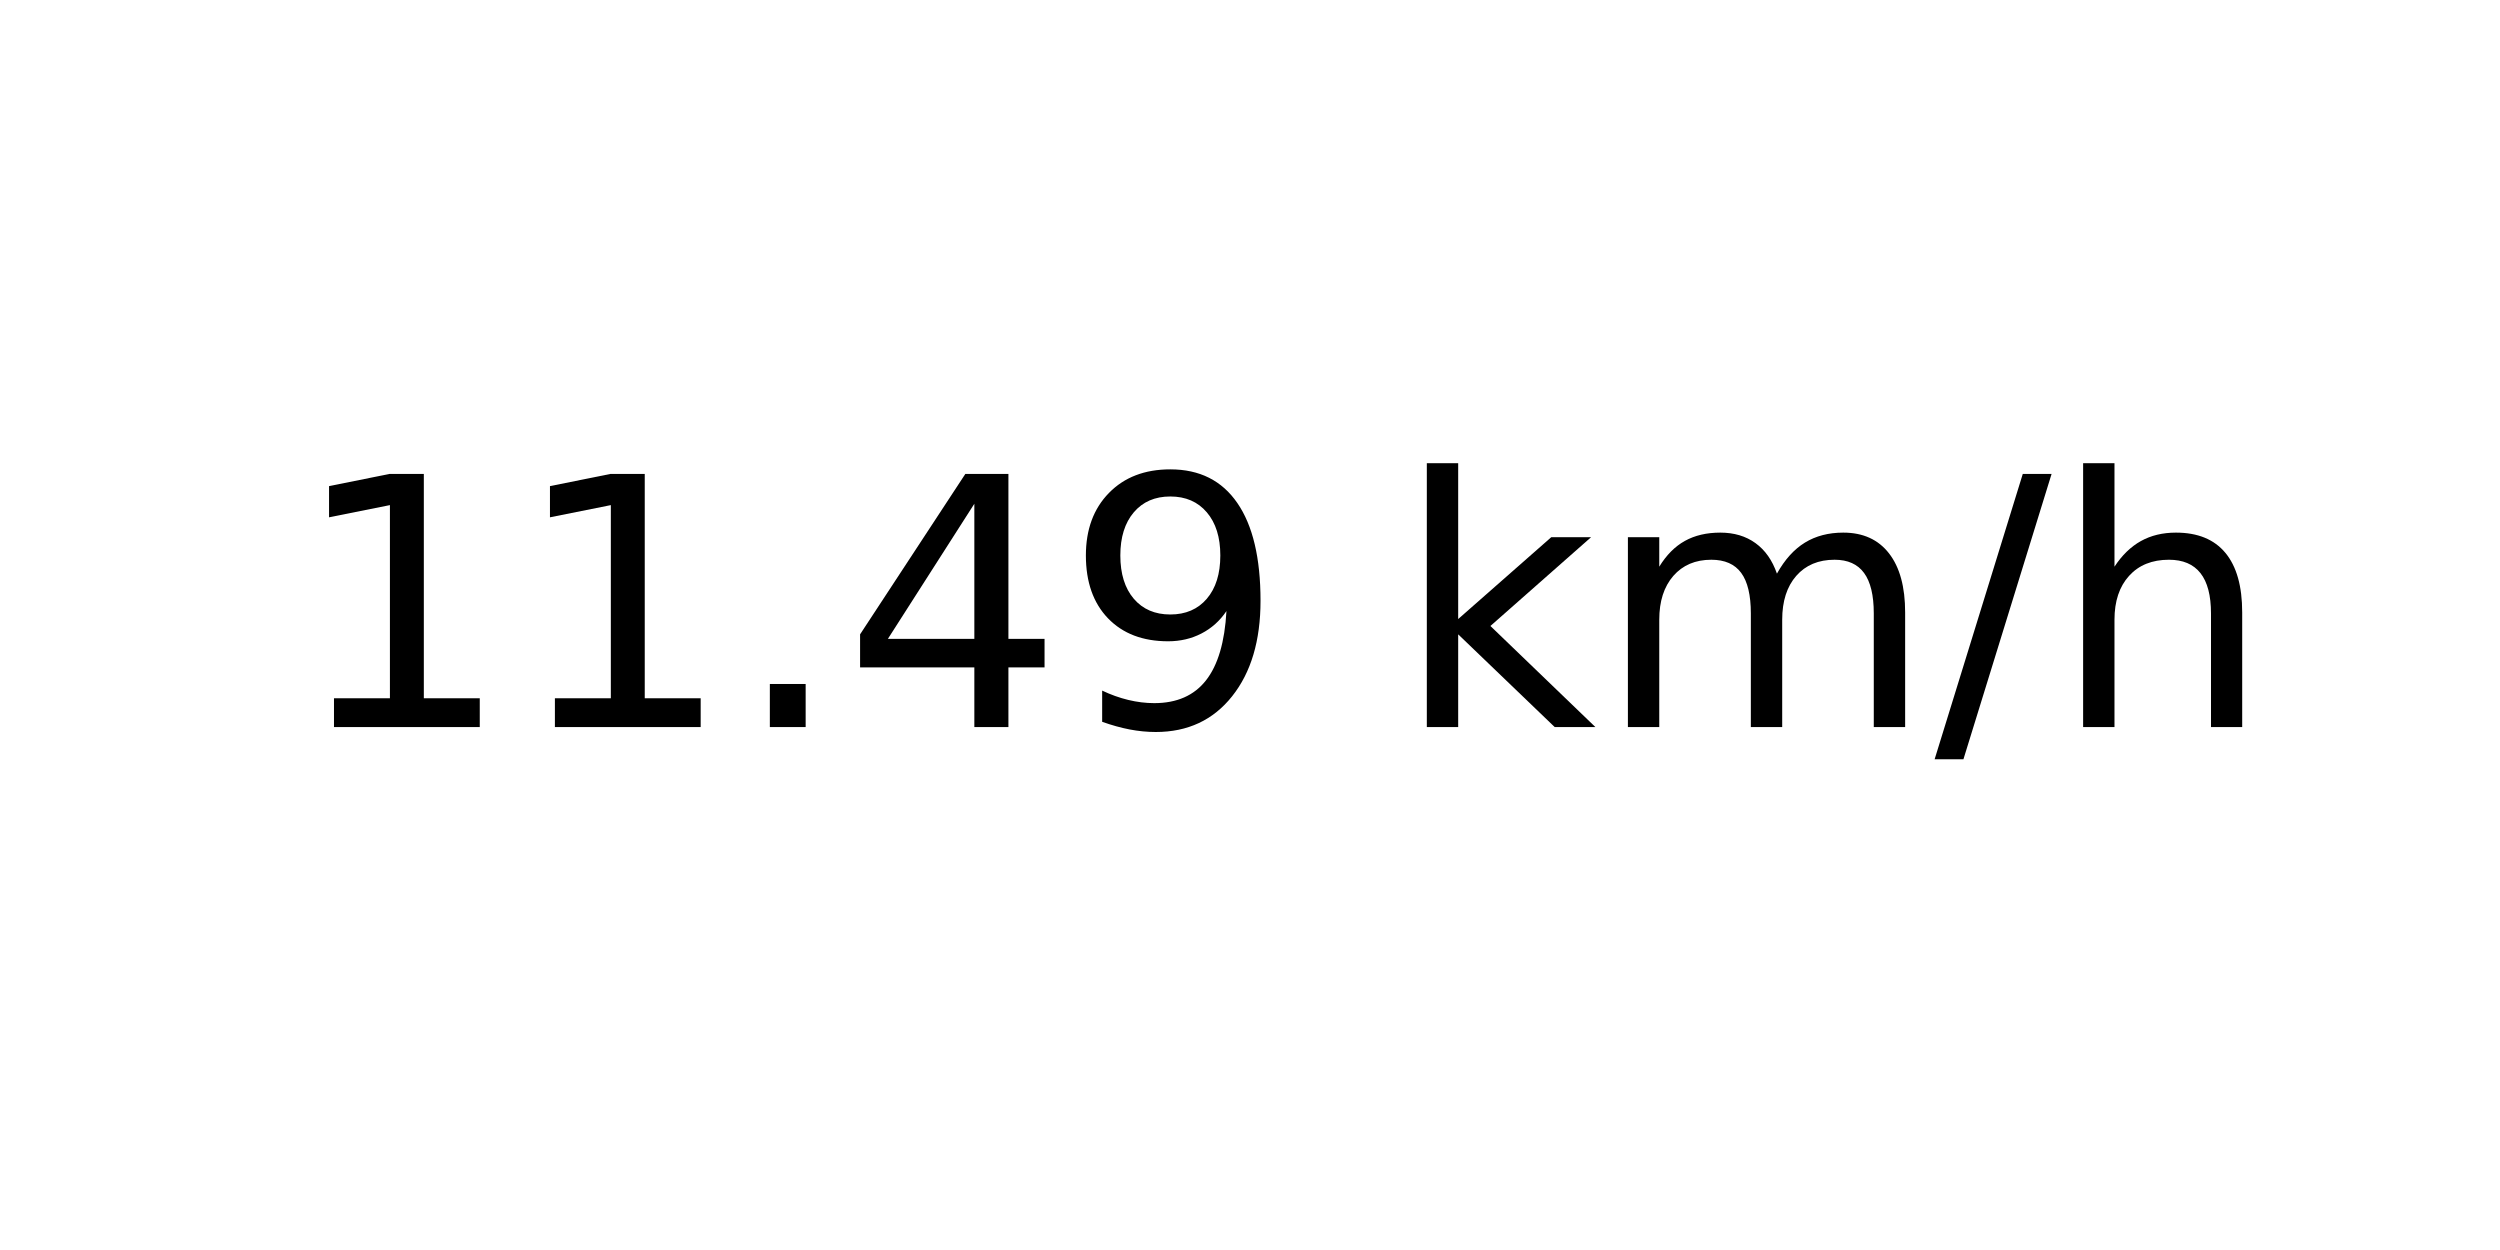
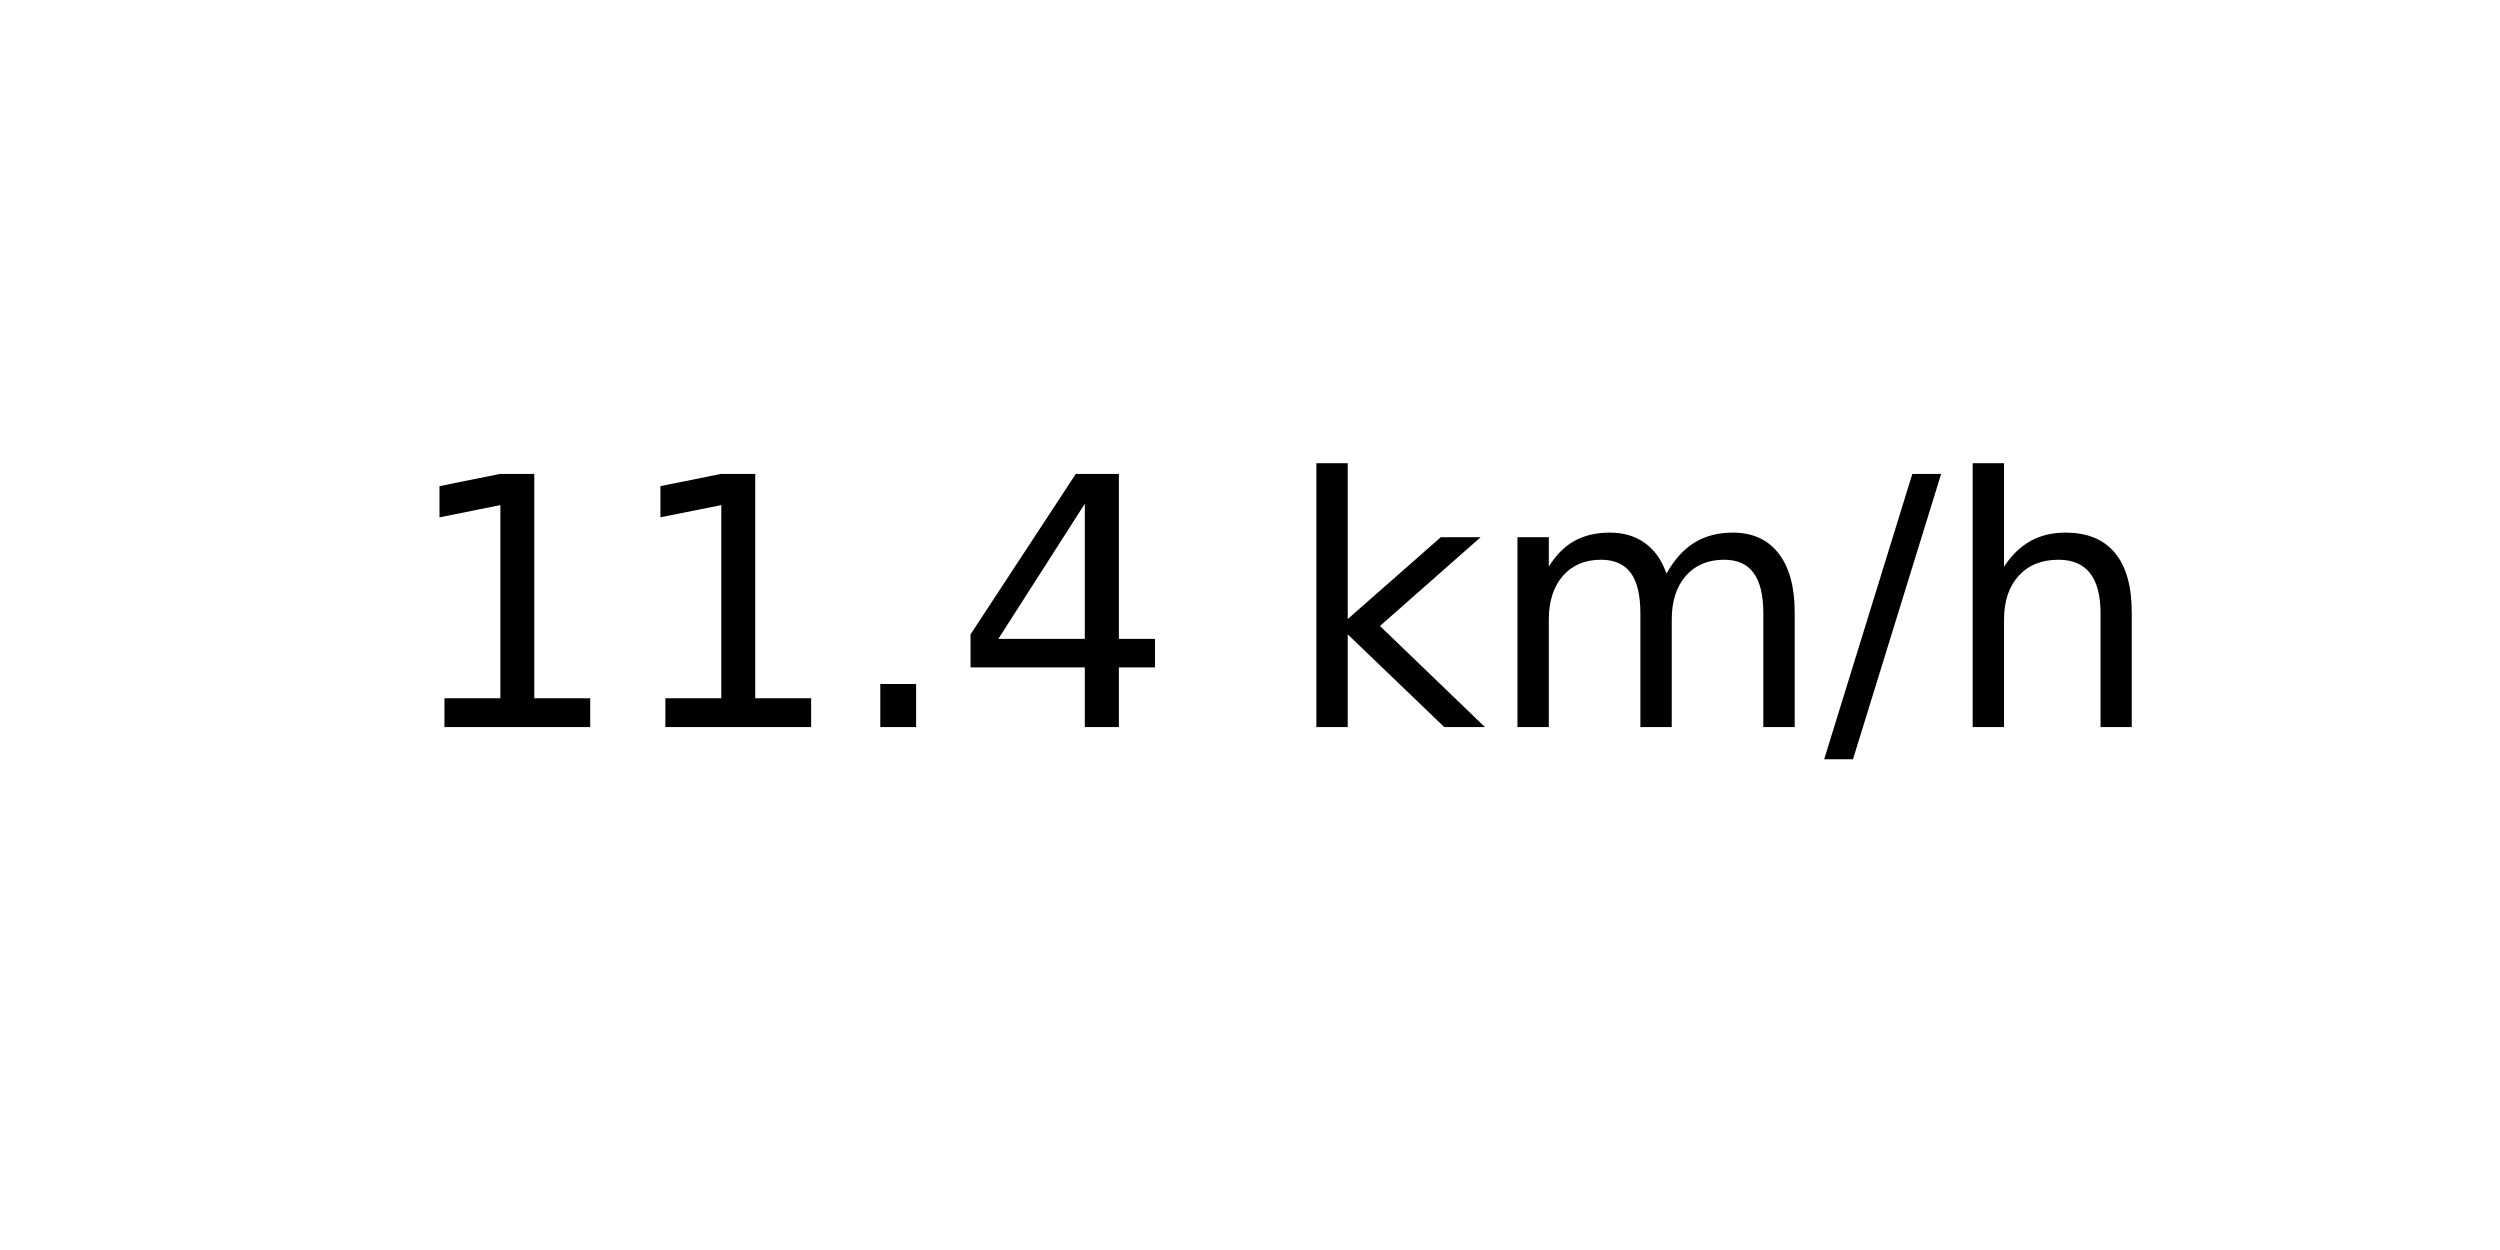
<svg xmlns="http://www.w3.org/2000/svg" xmlns:xlink="http://www.w3.org/1999/xlink" width="72pt" height="36pt" viewBox="0 0 72 36" version="1.1">
  <defs>
    <style type="text/css">*{stroke-linejoin: round; stroke-linecap: butt}</style>
  </defs>
  <g id="figure_1">
    <g id="axes_1">
      <g id="text_1">
-         <g transform="translate(8.378125 20.93937) scale(0.1 -0.1)">
+         <g transform="translate(11.55937 20.93937) scale(0.1 -0.1)">
          <defs>
            <path id="DejaVuSans-31" d="M 794 531  L 1825 531  L 1825 4091  L 703 3866  L 703 4441  L 1819 4666  L 2450 4666  L 2450 531  L 3481 531  L 3481 0  L 794 0  L 794 531  z " transform="scale(0.015625)" />
            <path id="DejaVuSans-2e" d="M 684 794  L 1344 794  L 1344 0  L 684 0  L 684 794  z " transform="scale(0.015625)" />
            <path id="DejaVuSans-34" d="M 2419 4116  L 825 1625  L 2419 1625  L 2419 4116  z M 2253 4666  L 3047 4666  L 3047 1625  L 3713 1625  L 3713 1100  L 3047 1100  L 3047 0  L 2419 0  L 2419 1100  L 313 1100  L 313 1709  L 2253 4666  z " transform="scale(0.015625)" />
-             <path id="DejaVuSans-39" d="M 703 97  L 703 672  Q 941 559 1184 500  Q 1428 441 1663 441  Q 2288 441 2617 861  Q 2947 1281 2994 2138  Q 2813 1869 2534 1725  Q 2256 1581 1919 1581  Q 1219 1581 811 2004  Q 403 2428 403 3163  Q 403 3881 828 4315  Q 1253 4750 1959 4750  Q 2769 4750 3195 4129  Q 3622 3509 3622 2328  Q 3622 1225 3098 567  Q 2575 -91 1691 -91  Q 1453 -91 1209 -44  Q 966 3 703 97  z M 1959 2075  Q 2384 2075 2632 2365  Q 2881 2656 2881 3163  Q 2881 3666 2632 3958  Q 2384 4250 1959 4250  Q 1534 4250 1286 3958  Q 1038 3666 1038 3163  Q 1038 2656 1286 2365  Q 1534 2075 1959 2075  z " transform="scale(0.015625)" />
            <path id="DejaVuSans-20" transform="scale(0.015625)" />
            <path id="DejaVuSans-6b" d="M 581 4863  L 1159 4863  L 1159 1991  L 2875 3500  L 3609 3500  L 1753 1863  L 3688 0  L 2938 0  L 1159 1709  L 1159 0  L 581 0  L 581 4863  z " transform="scale(0.015625)" />
            <path id="DejaVuSans-6d" d="M 3328 2828  Q 3544 3216 3844 3400  Q 4144 3584 4550 3584  Q 5097 3584 5394 3201  Q 5691 2819 5691 2113  L 5691 0  L 5113 0  L 5113 2094  Q 5113 2597 4934 2840  Q 4756 3084 4391 3084  Q 3944 3084 3684 2787  Q 3425 2491 3425 1978  L 3425 0  L 2847 0  L 2847 2094  Q 2847 2600 2669 2842  Q 2491 3084 2119 3084  Q 1678 3084 1418 2786  Q 1159 2488 1159 1978  L 1159 0  L 581 0  L 581 3500  L 1159 3500  L 1159 2956  Q 1356 3278 1631 3431  Q 1906 3584 2284 3584  Q 2666 3584 2933 3390  Q 3200 3197 3328 2828  z " transform="scale(0.015625)" />
            <path id="DejaVuSans-2f" d="M 1625 4666  L 2156 4666  L 531 -594  L 0 -594  L 1625 4666  z " transform="scale(0.015625)" />
            <path id="DejaVuSans-68" d="M 3513 2113  L 3513 0  L 2938 0  L 2938 2094  Q 2938 2591 2744 2837  Q 2550 3084 2163 3084  Q 1697 3084 1428 2787  Q 1159 2491 1159 1978  L 1159 0  L 581 0  L 581 4863  L 1159 4863  L 1159 2956  Q 1366 3272 1645 3428  Q 1925 3584 2291 3584  Q 2894 3584 3203 3211  Q 3513 2838 3513 2113  z " transform="scale(0.015625)" />
          </defs>
          <use xlink:href="#DejaVuSans-31" />
          <use xlink:href="#DejaVuSans-31" x="63.623" />
          <use xlink:href="#DejaVuSans-2e" x="127.246" />
          <use xlink:href="#DejaVuSans-34" x="159.033" />
-           <use xlink:href="#DejaVuSans-39" x="222.656" />
-           <use xlink:href="#DejaVuSans-20" x="286.279" />
-           <use xlink:href="#DejaVuSans-6b" x="318.066" />
-           <use xlink:href="#DejaVuSans-6d" x="375.977" />
-           <use xlink:href="#DejaVuSans-2f" x="473.389" />
-           <use xlink:href="#DejaVuSans-68" x="507.08" />
+           <use xlink:href="#DejaVuSans-20" x="222.656" />
+           <use xlink:href="#DejaVuSans-6b" x="254.443" />
+           <use xlink:href="#DejaVuSans-6d" x="312.354" />
+           <use xlink:href="#DejaVuSans-2f" x="409.766" />
+           <use xlink:href="#DejaVuSans-68" x="443.457" />
        </g>
      </g>
    </g>
  </g>
</svg>
